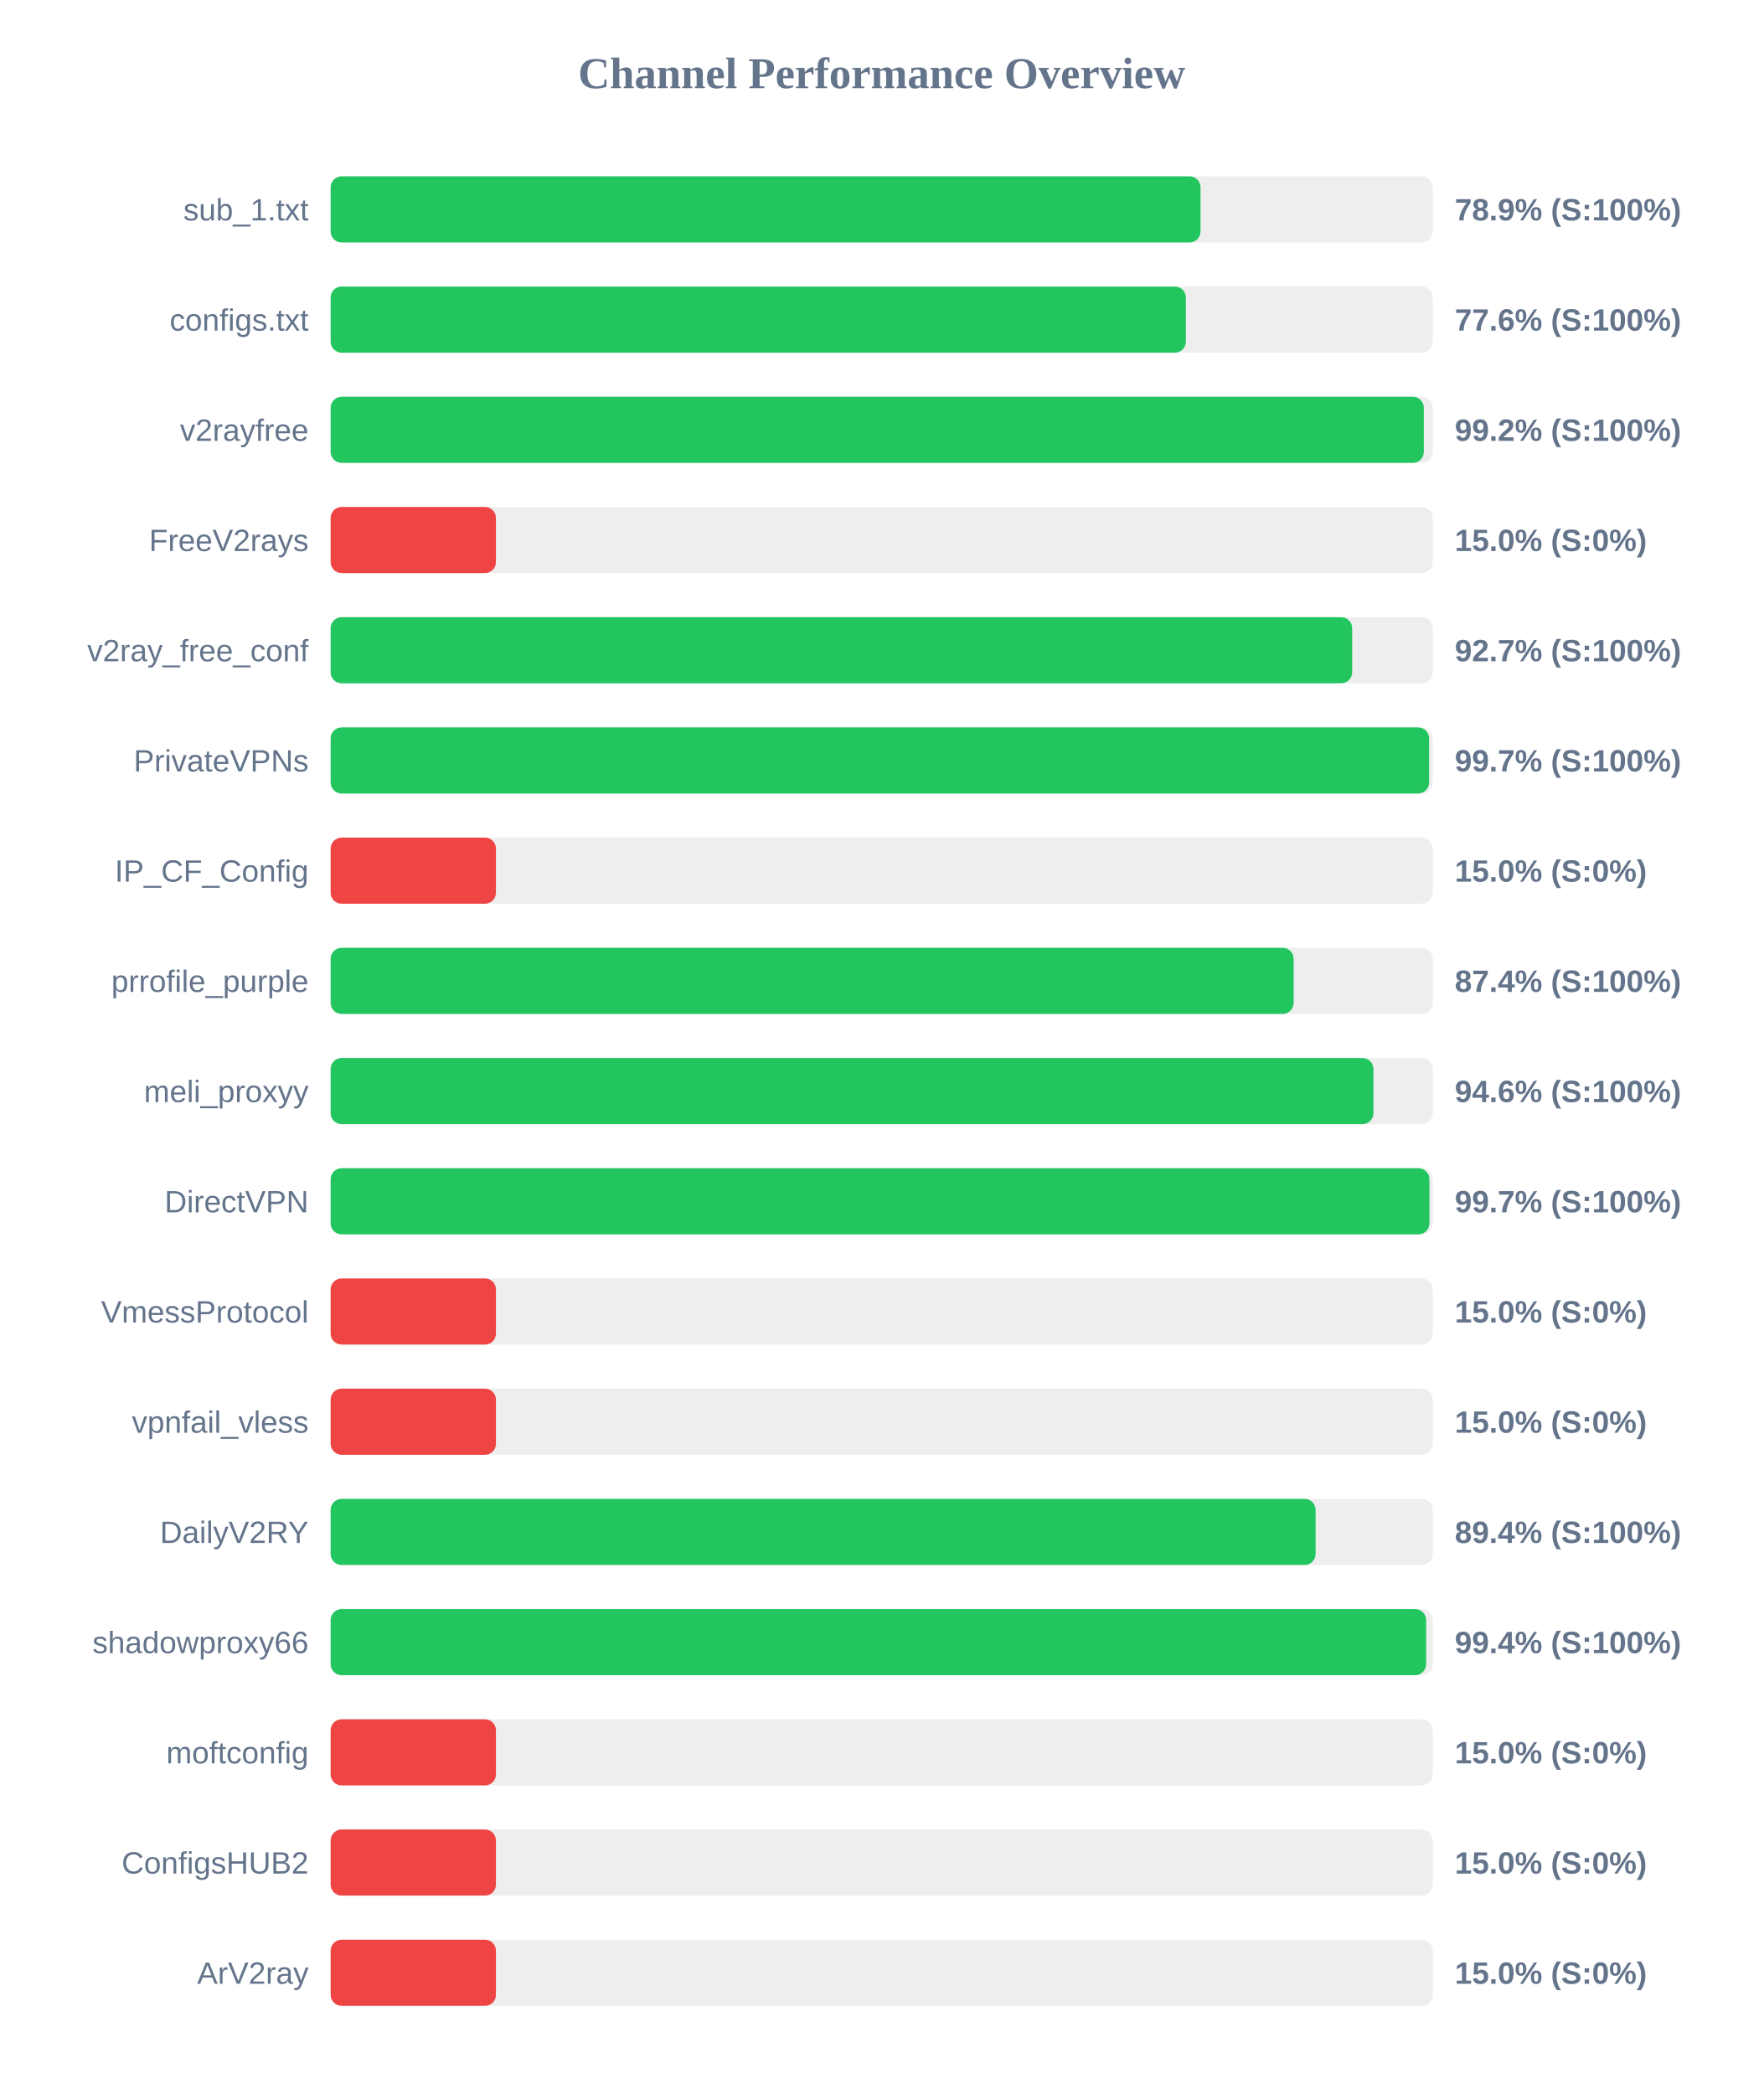
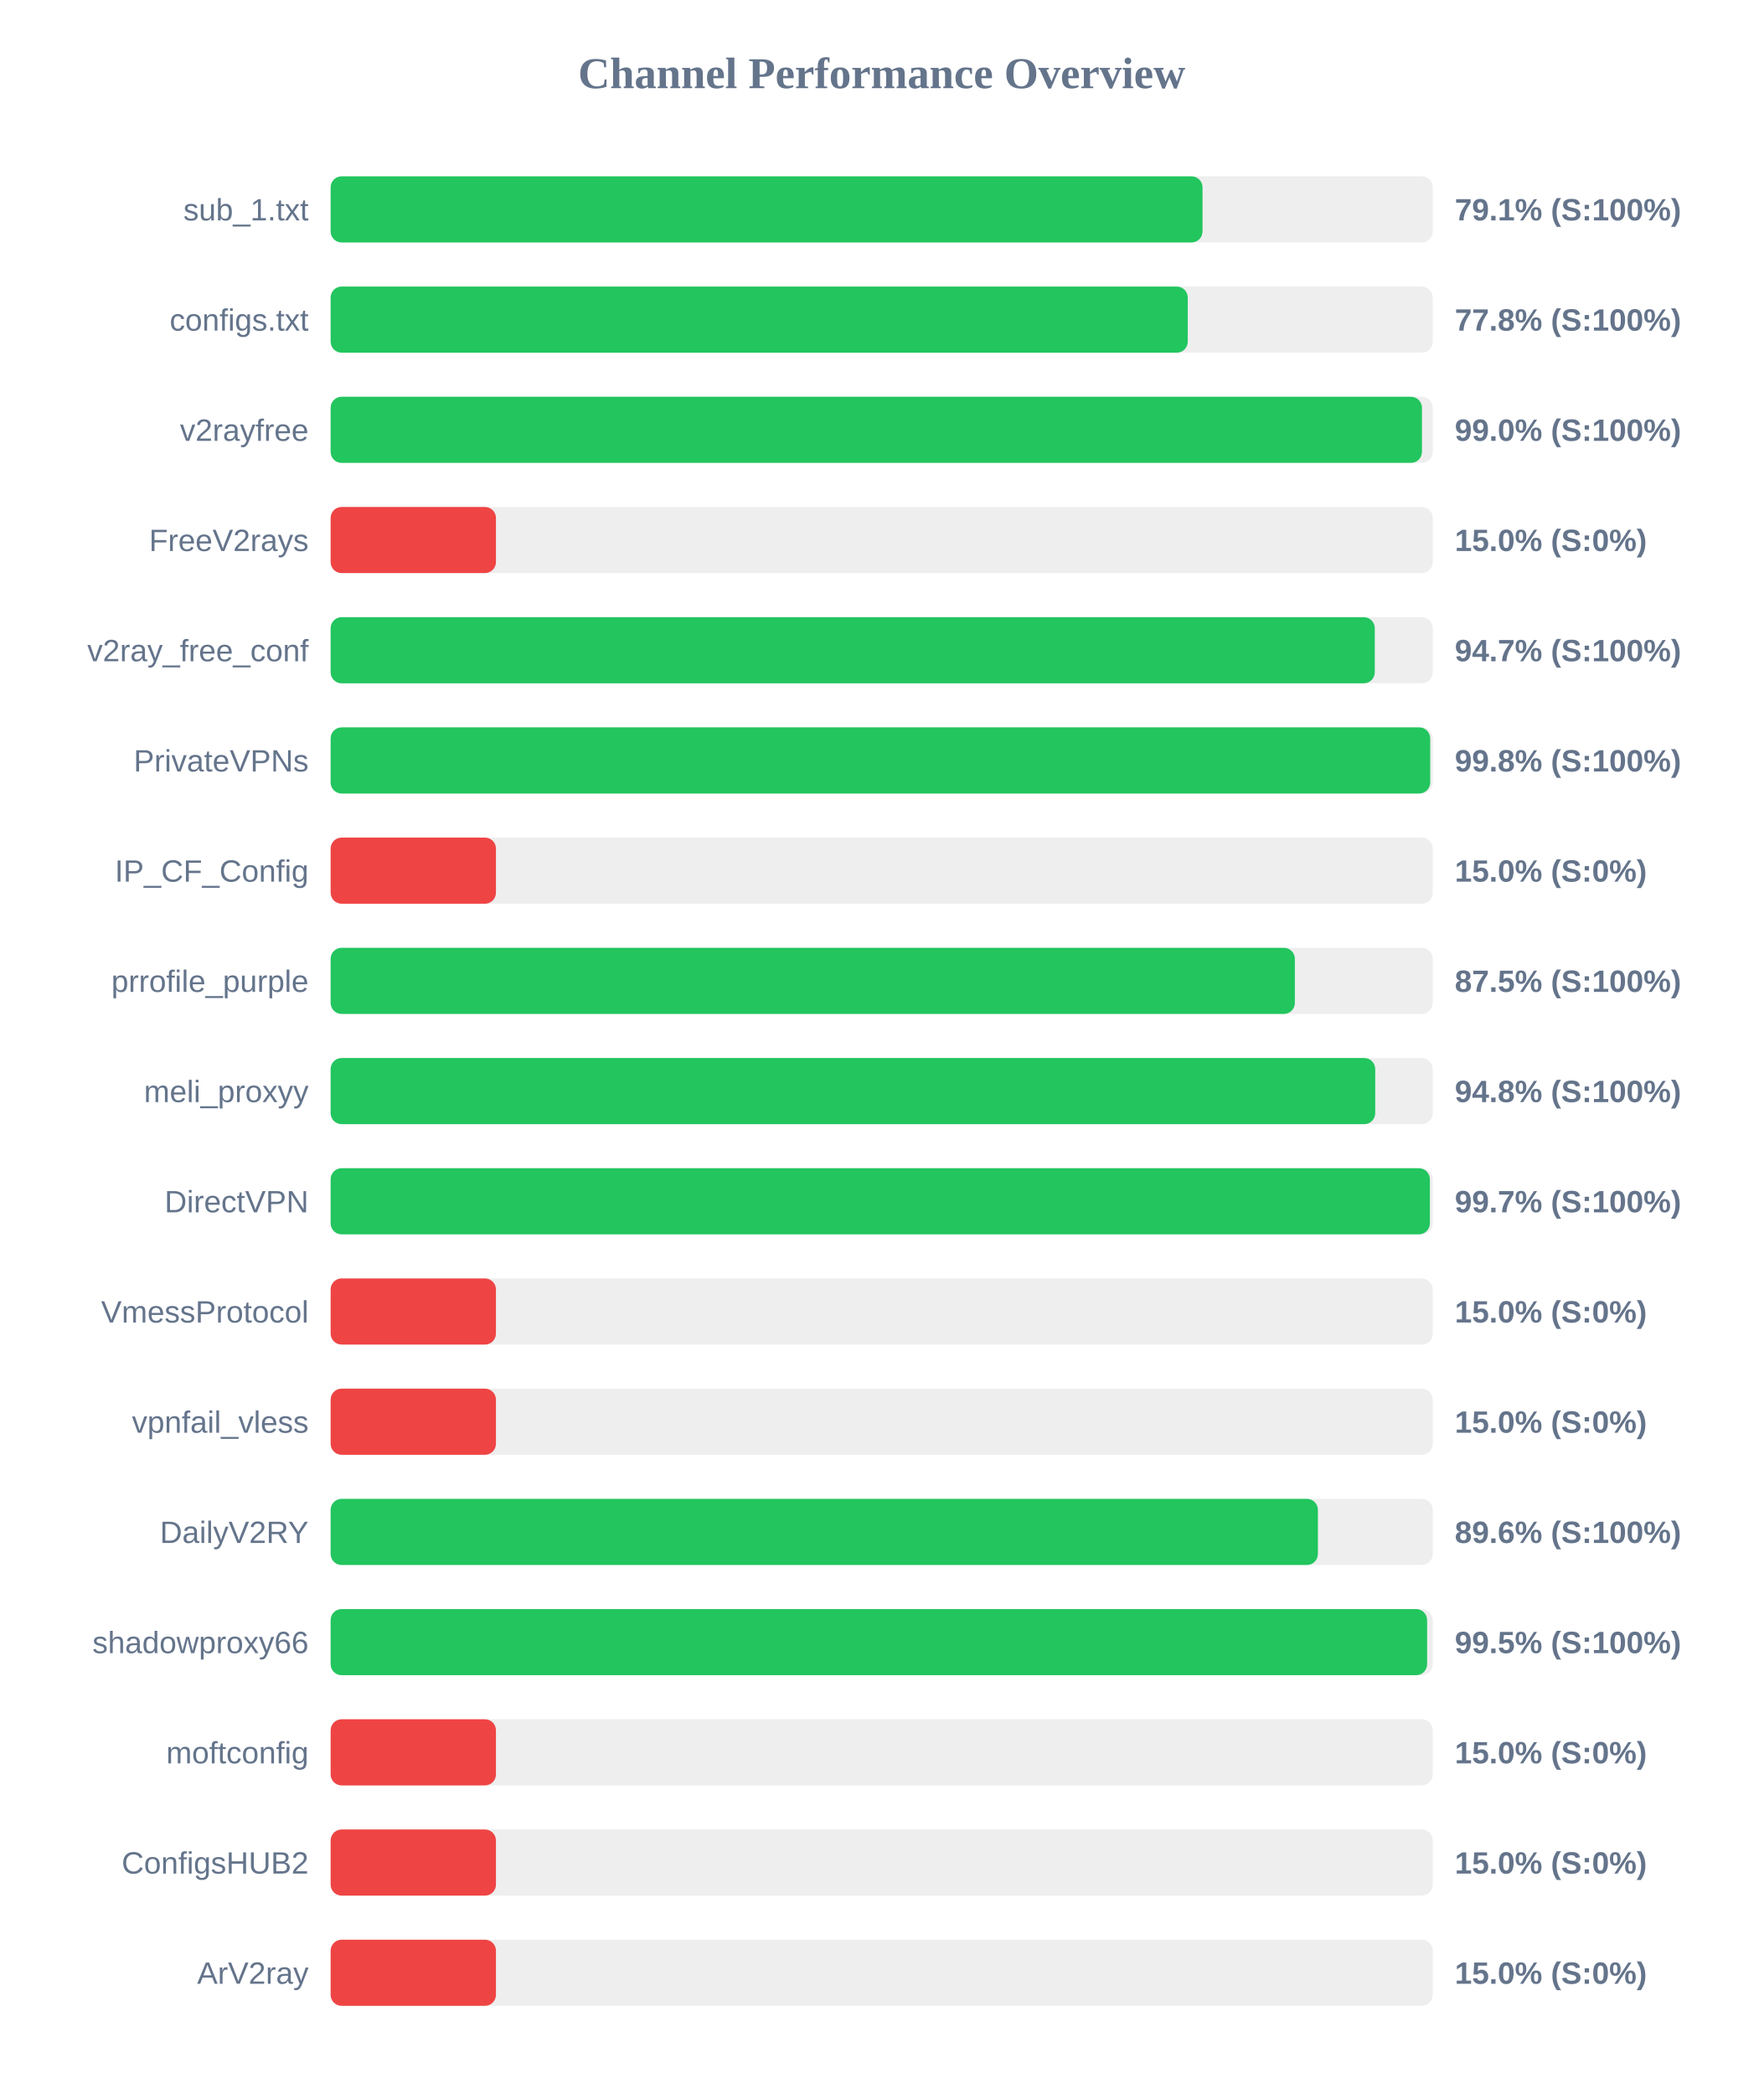
<svg xmlns="http://www.w3.org/2000/svg" width="800" height="950" version="1.1">
  <style>
        .row { font: 14px Arial; fill: #64748b; }
        .score { font: bold 14px Arial; fill: #64748b; }
    </style>
  <text x="400" y="40" text-anchor="middle" font-size="20px" font-weight="bold" fill="#64748b">Channel Performance Overview</text>
  <rect x="150" y="80" width="500" height="30" fill="#eee" rx="5" />
-   <rect x="150" y="80" width="394.65" height="30" fill="#22c55e" rx="5" />
+   <rect x="150" y="80" width="395.55" height="30" fill="#22c55e" rx="5" />
  <text x="140" y="100" text-anchor="end" class="row">sub_1.txt</text>
-   <text x="660" y="100" text-anchor="start" class="score">78.9% (S:100%)</text>
+   <text x="660" y="100" text-anchor="start" class="score">79.1% (S:100%)</text>
  <rect x="150" y="130" width="500" height="30" fill="#eee" rx="5" />
-   <rect x="150" y="130" width="388.0" height="30" fill="#22c55e" rx="5" />
+   <rect x="150" y="130" width="388.85" height="30" fill="#22c55e" rx="5" />
  <text x="140" y="150" text-anchor="end" class="row">configs.txt</text>
-   <text x="660" y="150" text-anchor="start" class="score">77.6% (S:100%)</text>
+   <text x="660" y="150" text-anchor="start" class="score">77.8% (S:100%)</text>
  <rect x="150" y="180" width="500" height="30" fill="#eee" rx="5" />
-   <rect x="150" y="180" width="495.95" height="30" fill="#22c55e" rx="5" />
+   <rect x="150" y="180" width="495.1" height="30" fill="#22c55e" rx="5" />
  <text x="140" y="200" text-anchor="end" class="row">v2rayfree</text>
-   <text x="660" y="200" text-anchor="start" class="score">99.2% (S:100%)</text>
+   <text x="660" y="200" text-anchor="start" class="score">99.0% (S:100%)</text>
  <rect x="150" y="230" width="500" height="30" fill="#eee" rx="5" />
  <rect x="150" y="230" width="75.0" height="30" fill="#ef4444" rx="5" />
  <text x="140" y="250" text-anchor="end" class="row">FreeV2rays</text>
  <text x="660" y="250" text-anchor="start" class="score">15.0% (S:0%)</text>
  <rect x="150" y="280" width="500" height="30" fill="#eee" rx="5" />
-   <rect x="150" y="280" width="463.45" height="30" fill="#22c55e" rx="5" />
+   <rect x="150" y="280" width="473.7" height="30" fill="#22c55e" rx="5" />
  <text x="140" y="300" text-anchor="end" class="row">v2ray_free_conf</text>
-   <text x="660" y="300" text-anchor="start" class="score">92.7% (S:100%)</text>
+   <text x="660" y="300" text-anchor="start" class="score">94.7% (S:100%)</text>
  <rect x="150" y="330" width="500" height="30" fill="#eee" rx="5" />
-   <rect x="150" y="330" width="498.35" height="30" fill="#22c55e" rx="5" />
+   <rect x="150" y="330" width="498.85" height="30" fill="#22c55e" rx="5" />
  <text x="140" y="350" text-anchor="end" class="row">PrivateVPNs</text>
-   <text x="660" y="350" text-anchor="start" class="score">99.7% (S:100%)</text>
+   <text x="660" y="350" text-anchor="start" class="score">99.8% (S:100%)</text>
  <rect x="150" y="380" width="500" height="30" fill="#eee" rx="5" />
  <rect x="150" y="380" width="75.0" height="30" fill="#ef4444" rx="5" />
  <text x="140" y="400" text-anchor="end" class="row">IP_CF_Config</text>
  <text x="660" y="400" text-anchor="start" class="score">15.0% (S:0%)</text>
  <rect x="150" y="430" width="500" height="30" fill="#eee" rx="5" />
-   <rect x="150" y="430" width="436.9" height="30" fill="#22c55e" rx="5" />
+   <rect x="150" y="430" width="437.45" height="30" fill="#22c55e" rx="5" />
  <text x="140" y="450" text-anchor="end" class="row">prrofile_purple</text>
-   <text x="660" y="450" text-anchor="start" class="score">87.4% (S:100%)</text>
+   <text x="660" y="450" text-anchor="start" class="score">87.5% (S:100%)</text>
  <rect x="150" y="480" width="500" height="30" fill="#eee" rx="5" />
-   <rect x="150" y="480" width="473.1" height="30" fill="#22c55e" rx="5" />
+   <rect x="150" y="480" width="473.9" height="30" fill="#22c55e" rx="5" />
  <text x="140" y="500" text-anchor="end" class="row">meli_proxyy</text>
-   <text x="660" y="500" text-anchor="start" class="score">94.6% (S:100%)</text>
+   <text x="660" y="500" text-anchor="start" class="score">94.8% (S:100%)</text>
  <rect x="150" y="530" width="500" height="30" fill="#eee" rx="5" />
-   <rect x="150" y="530" width="498.5" height="30" fill="#22c55e" rx="5" />
+   <rect x="150" y="530" width="498.7" height="30" fill="#22c55e" rx="5" />
  <text x="140" y="550" text-anchor="end" class="row">DirectVPN</text>
  <text x="660" y="550" text-anchor="start" class="score">99.7% (S:100%)</text>
  <rect x="150" y="580" width="500" height="30" fill="#eee" rx="5" />
  <rect x="150" y="580" width="75.0" height="30" fill="#ef4444" rx="5" />
  <text x="140" y="600" text-anchor="end" class="row">VmessProtocol</text>
  <text x="660" y="600" text-anchor="start" class="score">15.0% (S:0%)</text>
  <rect x="150" y="630" width="500" height="30" fill="#eee" rx="5" />
  <rect x="150" y="630" width="75.0" height="30" fill="#ef4444" rx="5" />
  <text x="140" y="650" text-anchor="end" class="row">vpnfail_vless</text>
  <text x="660" y="650" text-anchor="start" class="score">15.0% (S:0%)</text>
  <rect x="150" y="680" width="500" height="30" fill="#eee" rx="5" />
-   <rect x="150" y="680" width="446.85" height="30" fill="#22c55e" rx="5" />
+   <rect x="150" y="680" width="447.9" height="30" fill="#22c55e" rx="5" />
  <text x="140" y="700" text-anchor="end" class="row">DailyV2RY</text>
-   <text x="660" y="700" text-anchor="start" class="score">89.4% (S:100%)</text>
+   <text x="660" y="700" text-anchor="start" class="score">89.6% (S:100%)</text>
  <rect x="150" y="730" width="500" height="30" fill="#eee" rx="5" />
-   <rect x="150" y="730" width="497.0" height="30" fill="#22c55e" rx="5" />
+   <rect x="150" y="730" width="497.45" height="30" fill="#22c55e" rx="5" />
  <text x="140" y="750" text-anchor="end" class="row">shadowproxy66</text>
-   <text x="660" y="750" text-anchor="start" class="score">99.4% (S:100%)</text>
+   <text x="660" y="750" text-anchor="start" class="score">99.5% (S:100%)</text>
  <rect x="150" y="780" width="500" height="30" fill="#eee" rx="5" />
  <rect x="150" y="780" width="75.0" height="30" fill="#ef4444" rx="5" />
  <text x="140" y="800" text-anchor="end" class="row">moftconfig</text>
  <text x="660" y="800" text-anchor="start" class="score">15.0% (S:0%)</text>
  <rect x="150" y="830" width="500" height="30" fill="#eee" rx="5" />
  <rect x="150" y="830" width="75.0" height="30" fill="#ef4444" rx="5" />
  <text x="140" y="850" text-anchor="end" class="row">ConfigsHUB2</text>
  <text x="660" y="850" text-anchor="start" class="score">15.0% (S:0%)</text>
  <rect x="150" y="880" width="500" height="30" fill="#eee" rx="5" />
  <rect x="150" y="880" width="75.0" height="30" fill="#ef4444" rx="5" />
  <text x="140" y="900" text-anchor="end" class="row">ArV2ray</text>
  <text x="660" y="900" text-anchor="start" class="score">15.0% (S:0%)</text>
</svg>
